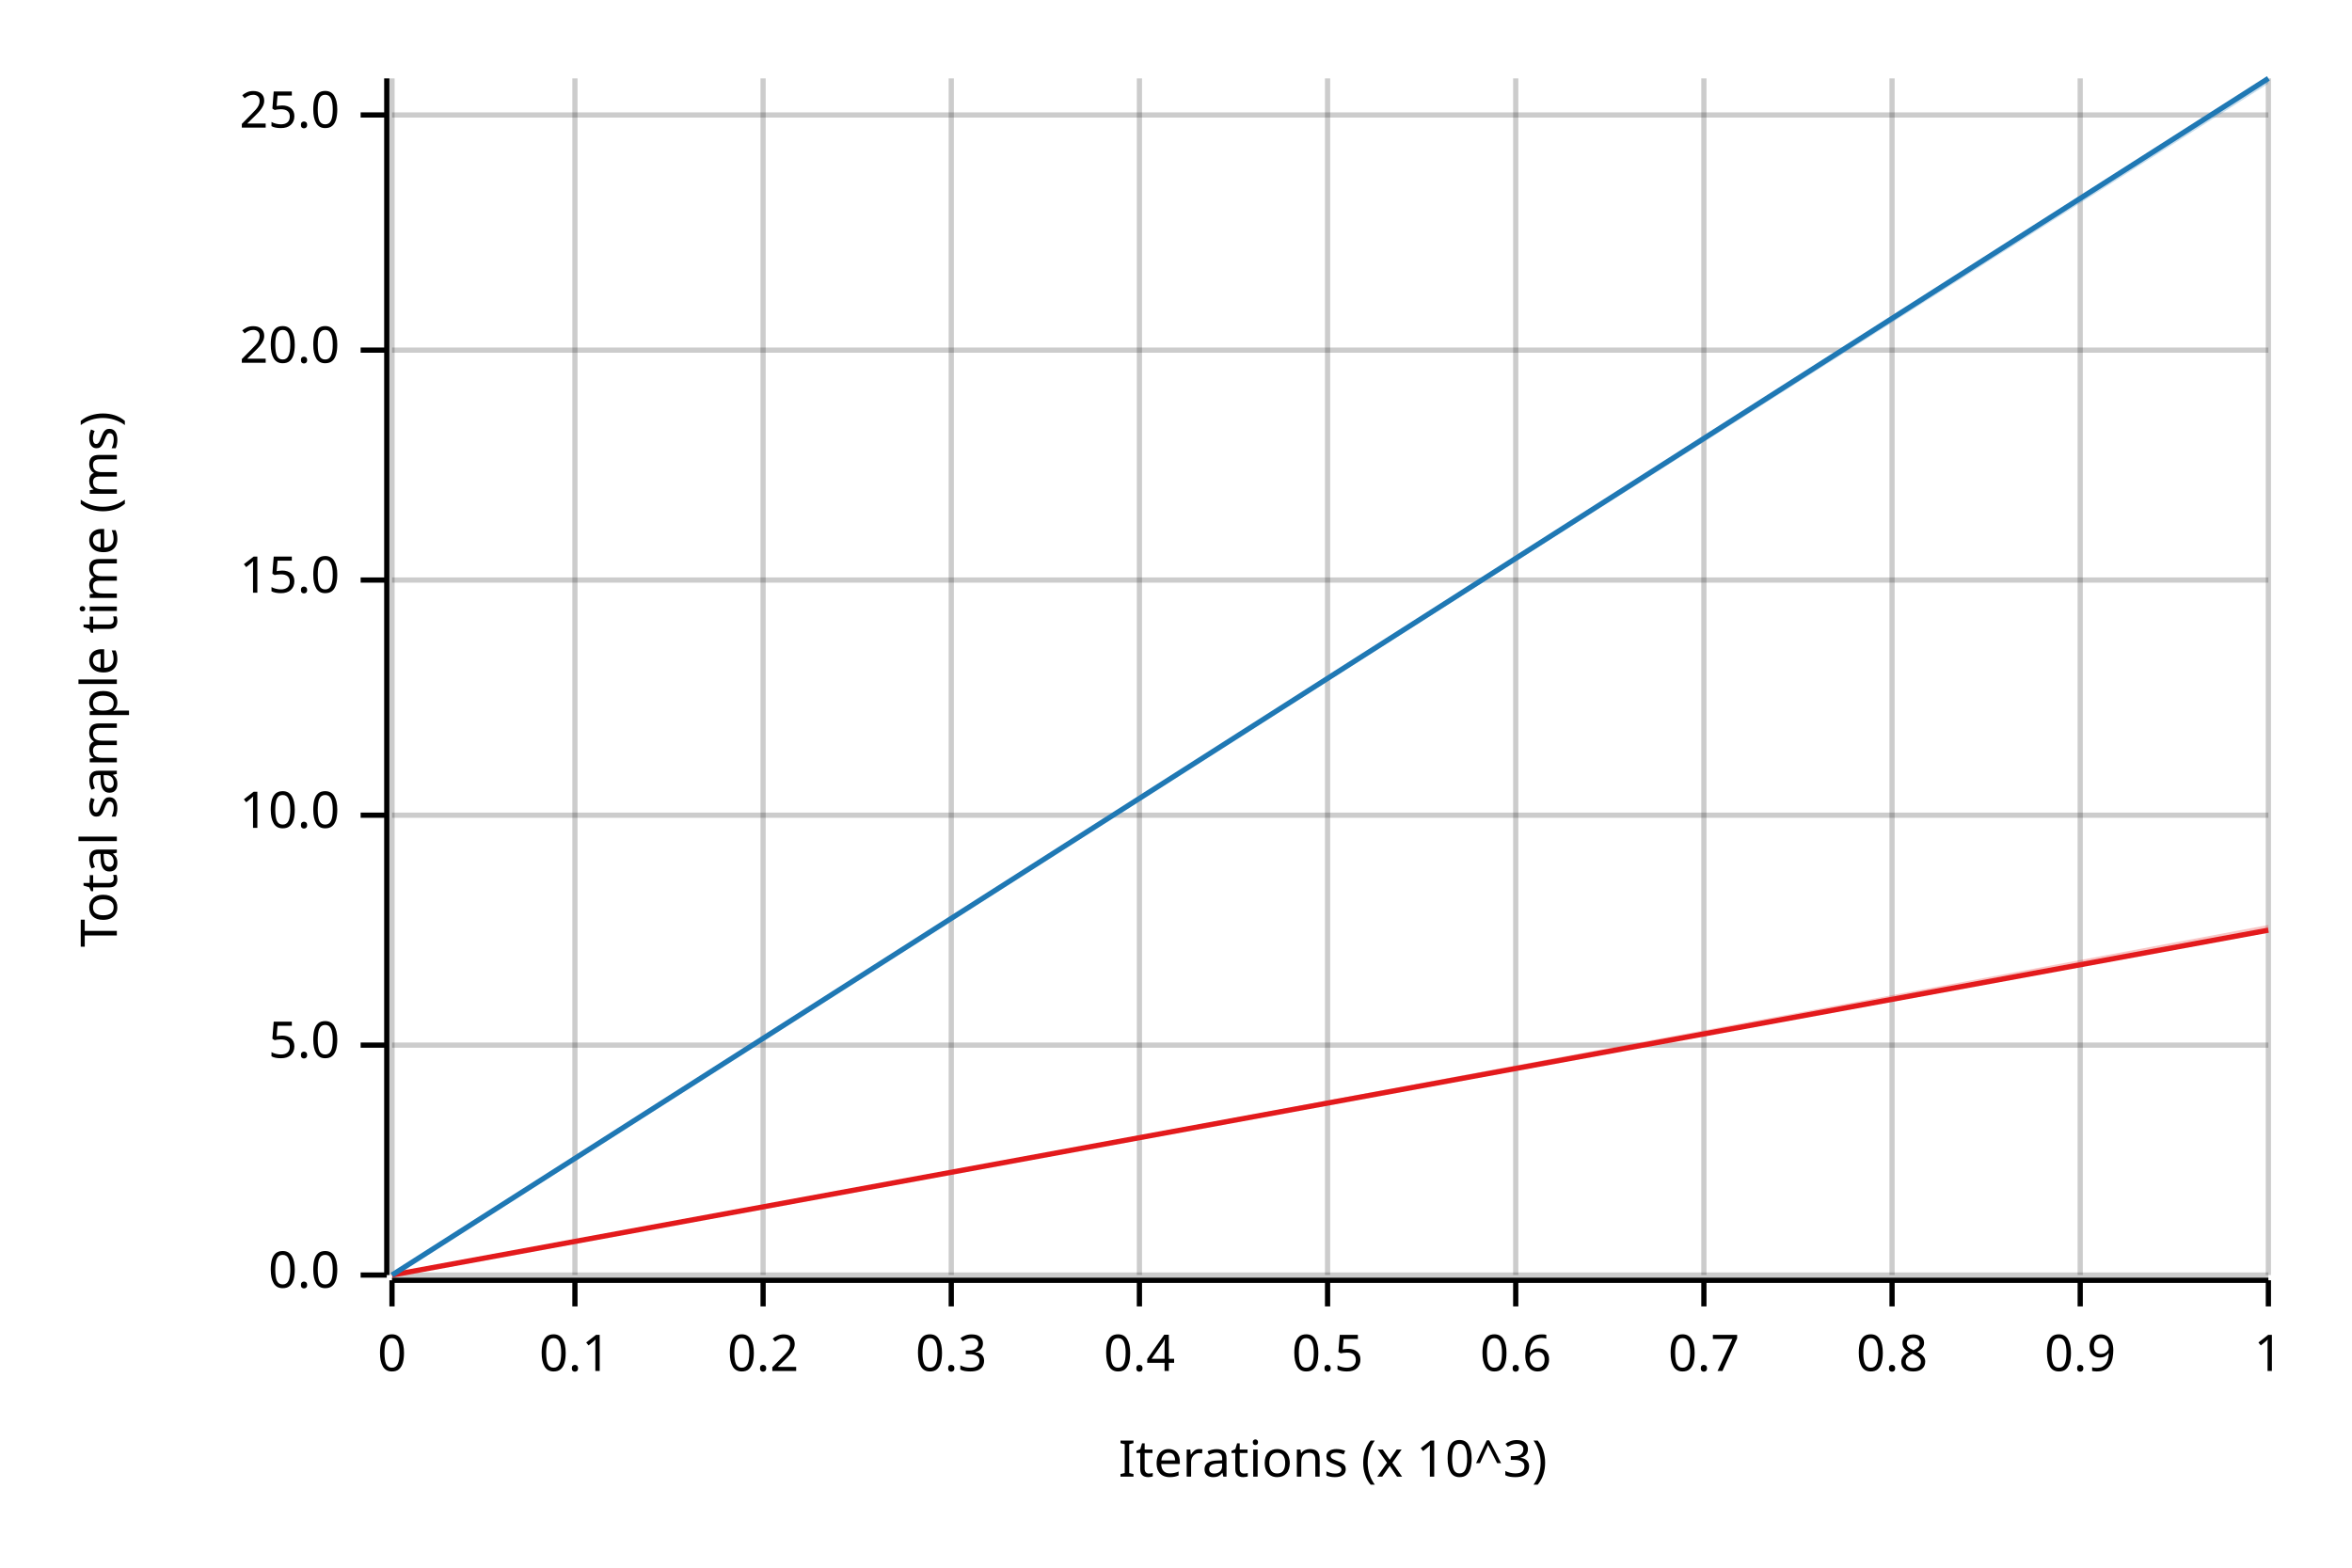
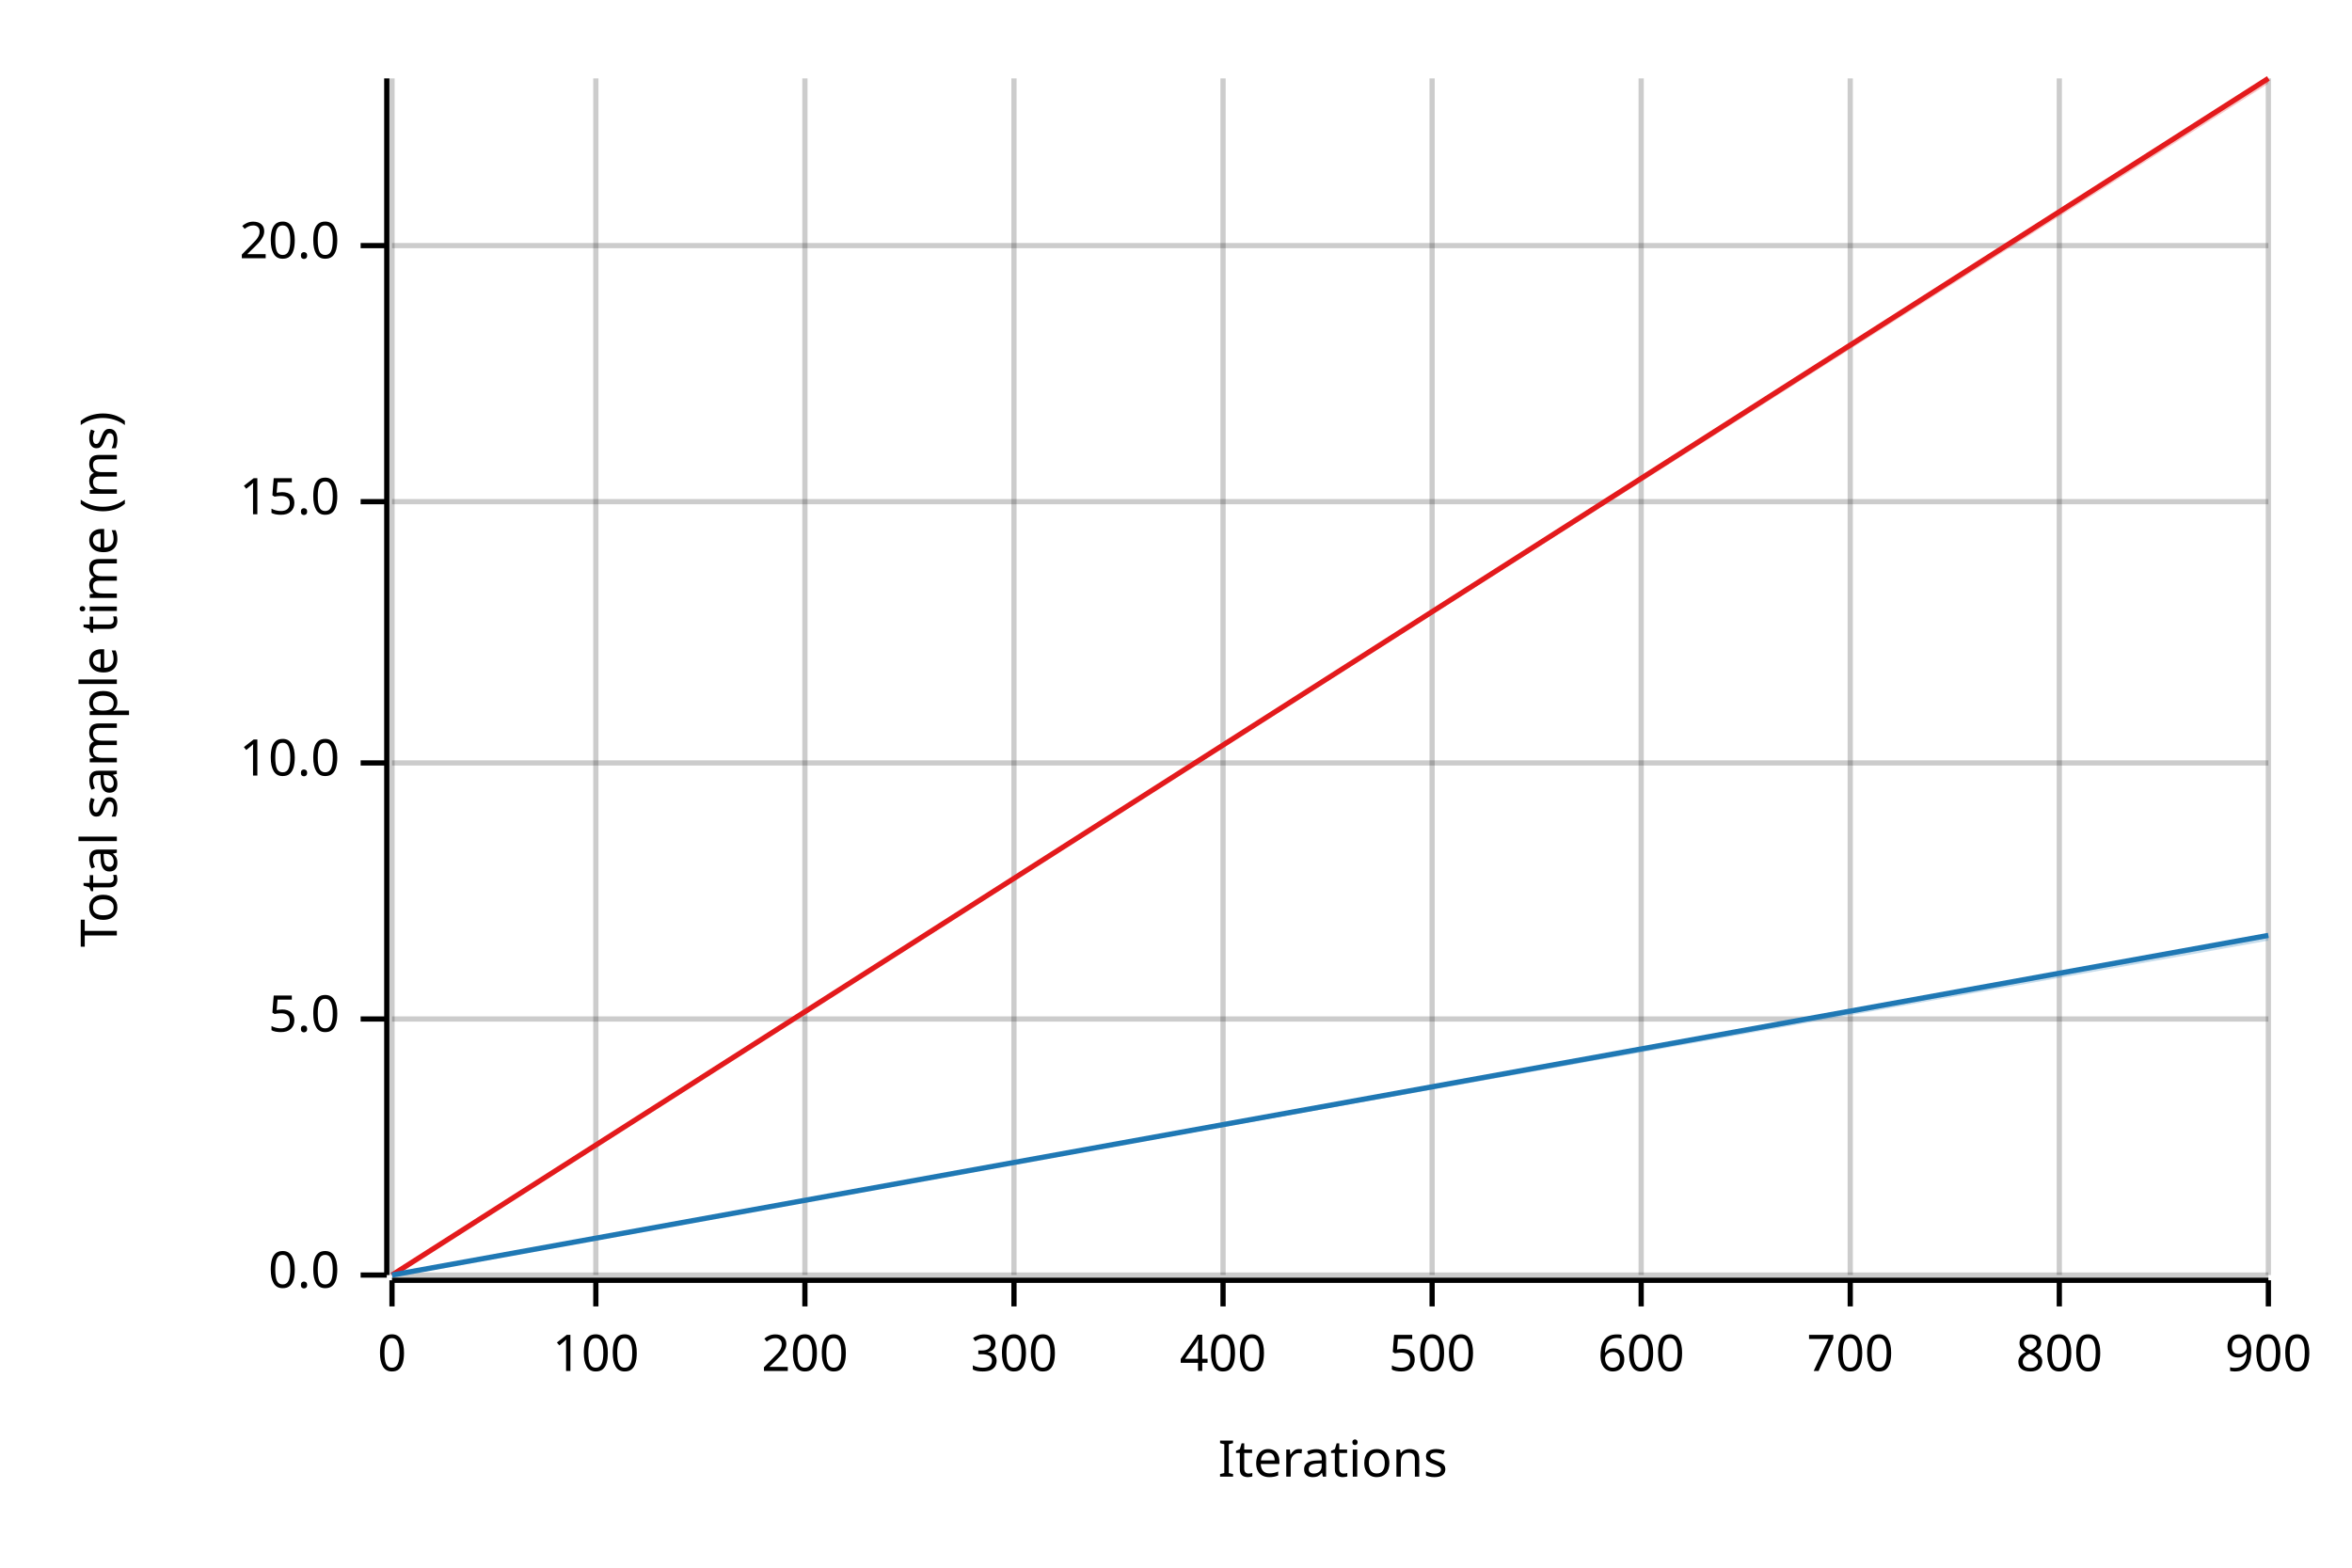
<svg xmlns="http://www.w3.org/2000/svg" width="450" height="300" viewBox="0 0 450 300">
  <text x="15" y="130" dy="0.76em" text-anchor="middle" font-family="sans-serif" font-size="9.677" opacity="1" fill="#000000" transform="rotate(270, 15, 130)">
Total sample time (ms)
</text>
  <text x="255" y="285" dy="-0.5ex" text-anchor="middle" font-family="sans-serif" font-size="9.677" opacity="1" fill="#000000">
- Iterations (x 10^3)
+ Iterations
</text>
  <line opacity="0.2" stroke="#000000" stroke-width="1" x1="75" y1="244" x2="75" y2="15" />
-   <line opacity="0.2" stroke="#000000" stroke-width="1" x1="110" y1="244" x2="110" y2="15" />
-   <line opacity="0.2" stroke="#000000" stroke-width="1" x1="146" y1="244" x2="146" y2="15" />
-   <line opacity="0.2" stroke="#000000" stroke-width="1" x1="182" y1="244" x2="182" y2="15" />
-   <line opacity="0.2" stroke="#000000" stroke-width="1" x1="218" y1="244" x2="218" y2="15" />
-   <line opacity="0.2" stroke="#000000" stroke-width="1" x1="254" y1="244" x2="254" y2="15" />
-   <line opacity="0.2" stroke="#000000" stroke-width="1" x1="290" y1="244" x2="290" y2="15" />
-   <line opacity="0.2" stroke="#000000" stroke-width="1" x1="326" y1="244" x2="326" y2="15" />
-   <line opacity="0.2" stroke="#000000" stroke-width="1" x1="362" y1="244" x2="362" y2="15" />
-   <line opacity="0.2" stroke="#000000" stroke-width="1" x1="398" y1="244" x2="398" y2="15" />
+   <line opacity="0.2" stroke="#000000" stroke-width="1" x1="114" y1="244" x2="114" y2="15" />
+   <line opacity="0.2" stroke="#000000" stroke-width="1" x1="154" y1="244" x2="154" y2="15" />
+   <line opacity="0.2" stroke="#000000" stroke-width="1" x1="194" y1="244" x2="194" y2="15" />
+   <line opacity="0.2" stroke="#000000" stroke-width="1" x1="234" y1="244" x2="234" y2="15" />
+   <line opacity="0.2" stroke="#000000" stroke-width="1" x1="274" y1="244" x2="274" y2="15" />
+   <line opacity="0.2" stroke="#000000" stroke-width="1" x1="314" y1="244" x2="314" y2="15" />
+   <line opacity="0.2" stroke="#000000" stroke-width="1" x1="354" y1="244" x2="354" y2="15" />
+   <line opacity="0.2" stroke="#000000" stroke-width="1" x1="394" y1="244" x2="394" y2="15" />
  <line opacity="0.2" stroke="#000000" stroke-width="1" x1="434" y1="244" x2="434" y2="15" />
  <line opacity="0.2" stroke="#000000" stroke-width="1" x1="75" y1="244" x2="434" y2="244" />
-   <line opacity="0.2" stroke="#000000" stroke-width="1" x1="75" y1="200" x2="434" y2="200" />
-   <line opacity="0.2" stroke="#000000" stroke-width="1" x1="75" y1="156" x2="434" y2="156" />
-   <line opacity="0.2" stroke="#000000" stroke-width="1" x1="75" y1="111" x2="434" y2="111" />
-   <line opacity="0.2" stroke="#000000" stroke-width="1" x1="75" y1="67" x2="434" y2="67" />
-   <line opacity="0.2" stroke="#000000" stroke-width="1" x1="75" y1="22" x2="434" y2="22" />
+   <line opacity="0.2" stroke="#000000" stroke-width="1" x1="75" y1="195" x2="434" y2="195" />
+   <line opacity="0.2" stroke="#000000" stroke-width="1" x1="75" y1="146" x2="434" y2="146" />
+   <line opacity="0.2" stroke="#000000" stroke-width="1" x1="75" y1="96" x2="434" y2="96" />
+   <line opacity="0.2" stroke="#000000" stroke-width="1" x1="75" y1="47" x2="434" y2="47" />
  <polyline fill="none" opacity="1" stroke="#000000" stroke-width="1" points="74,15 74,244 " />
  <text x="65" y="244" dy="0.5ex" text-anchor="end" font-family="sans-serif" font-size="9.677" opacity="1" fill="#000000">
0.0
</text>
  <polyline fill="none" opacity="1" stroke="#000000" stroke-width="1" points="69,244 74,244 " />
-   <text x="65" y="200" dy="0.5ex" text-anchor="end" font-family="sans-serif" font-size="9.677" opacity="1" fill="#000000">
+   <text x="65" y="195" dy="0.5ex" text-anchor="end" font-family="sans-serif" font-size="9.677" opacity="1" fill="#000000">
5.0
</text>
-   <polyline fill="none" opacity="1" stroke="#000000" stroke-width="1" points="69,200 74,200 " />
-   <text x="65" y="156" dy="0.5ex" text-anchor="end" font-family="sans-serif" font-size="9.677" opacity="1" fill="#000000">
+   <polyline fill="none" opacity="1" stroke="#000000" stroke-width="1" points="69,195 74,195 " />
+   <text x="65" y="146" dy="0.5ex" text-anchor="end" font-family="sans-serif" font-size="9.677" opacity="1" fill="#000000">
10.0
</text>
-   <polyline fill="none" opacity="1" stroke="#000000" stroke-width="1" points="69,156 74,156 " />
-   <text x="65" y="111" dy="0.5ex" text-anchor="end" font-family="sans-serif" font-size="9.677" opacity="1" fill="#000000">
+   <polyline fill="none" opacity="1" stroke="#000000" stroke-width="1" points="69,146 74,146 " />
+   <text x="65" y="96" dy="0.5ex" text-anchor="end" font-family="sans-serif" font-size="9.677" opacity="1" fill="#000000">
15.0
</text>
-   <polyline fill="none" opacity="1" stroke="#000000" stroke-width="1" points="69,111 74,111 " />
-   <text x="65" y="67" dy="0.5ex" text-anchor="end" font-family="sans-serif" font-size="9.677" opacity="1" fill="#000000">
+   <polyline fill="none" opacity="1" stroke="#000000" stroke-width="1" points="69,96 74,96 " />
+   <text x="65" y="47" dy="0.5ex" text-anchor="end" font-family="sans-serif" font-size="9.677" opacity="1" fill="#000000">
20.0
</text>
-   <polyline fill="none" opacity="1" stroke="#000000" stroke-width="1" points="69,67 74,67 " />
-   <text x="65" y="22" dy="0.5ex" text-anchor="end" font-family="sans-serif" font-size="9.677" opacity="1" fill="#000000">
- 25.0
- </text>
-   <polyline fill="none" opacity="1" stroke="#000000" stroke-width="1" points="69,22 74,22 " />
+   <polyline fill="none" opacity="1" stroke="#000000" stroke-width="1" points="69,47 74,47 " />
  <polyline fill="none" opacity="1" stroke="#000000" stroke-width="1" points="75,245 434,245 " />
  <text x="75" y="255" dy="0.76em" text-anchor="middle" font-family="sans-serif" font-size="9.677" opacity="1" fill="#000000">
0
</text>
  <polyline fill="none" opacity="1" stroke="#000000" stroke-width="1" points="75,245 75,250 " />
-   <text x="110" y="255" dy="0.76em" text-anchor="middle" font-family="sans-serif" font-size="9.677" opacity="1" fill="#000000">
- 0.1
+   <text x="114" y="255" dy="0.76em" text-anchor="middle" font-family="sans-serif" font-size="9.677" opacity="1" fill="#000000">
+ 100
</text>
-   <polyline fill="none" opacity="1" stroke="#000000" stroke-width="1" points="110,245 110,250 " />
-   <text x="146" y="255" dy="0.76em" text-anchor="middle" font-family="sans-serif" font-size="9.677" opacity="1" fill="#000000">
- 0.2
+   <polyline fill="none" opacity="1" stroke="#000000" stroke-width="1" points="114,245 114,250 " />
+   <text x="154" y="255" dy="0.76em" text-anchor="middle" font-family="sans-serif" font-size="9.677" opacity="1" fill="#000000">
+ 200
</text>
-   <polyline fill="none" opacity="1" stroke="#000000" stroke-width="1" points="146,245 146,250 " />
-   <text x="182" y="255" dy="0.76em" text-anchor="middle" font-family="sans-serif" font-size="9.677" opacity="1" fill="#000000">
- 0.3
+   <polyline fill="none" opacity="1" stroke="#000000" stroke-width="1" points="154,245 154,250 " />
+   <text x="194" y="255" dy="0.76em" text-anchor="middle" font-family="sans-serif" font-size="9.677" opacity="1" fill="#000000">
+ 300
</text>
-   <polyline fill="none" opacity="1" stroke="#000000" stroke-width="1" points="182,245 182,250 " />
-   <text x="218" y="255" dy="0.76em" text-anchor="middle" font-family="sans-serif" font-size="9.677" opacity="1" fill="#000000">
- 0.4
+   <polyline fill="none" opacity="1" stroke="#000000" stroke-width="1" points="194,245 194,250 " />
+   <text x="234" y="255" dy="0.76em" text-anchor="middle" font-family="sans-serif" font-size="9.677" opacity="1" fill="#000000">
+ 400
</text>
-   <polyline fill="none" opacity="1" stroke="#000000" stroke-width="1" points="218,245 218,250 " />
-   <text x="254" y="255" dy="0.76em" text-anchor="middle" font-family="sans-serif" font-size="9.677" opacity="1" fill="#000000">
- 0.5
+   <polyline fill="none" opacity="1" stroke="#000000" stroke-width="1" points="234,245 234,250 " />
+   <text x="274" y="255" dy="0.76em" text-anchor="middle" font-family="sans-serif" font-size="9.677" opacity="1" fill="#000000">
+ 500
</text>
-   <polyline fill="none" opacity="1" stroke="#000000" stroke-width="1" points="254,245 254,250 " />
-   <text x="290" y="255" dy="0.76em" text-anchor="middle" font-family="sans-serif" font-size="9.677" opacity="1" fill="#000000">
- 0.6
+   <polyline fill="none" opacity="1" stroke="#000000" stroke-width="1" points="274,245 274,250 " />
+   <text x="314" y="255" dy="0.76em" text-anchor="middle" font-family="sans-serif" font-size="9.677" opacity="1" fill="#000000">
+ 600
</text>
-   <polyline fill="none" opacity="1" stroke="#000000" stroke-width="1" points="290,245 290,250 " />
-   <text x="326" y="255" dy="0.76em" text-anchor="middle" font-family="sans-serif" font-size="9.677" opacity="1" fill="#000000">
- 0.7
+   <polyline fill="none" opacity="1" stroke="#000000" stroke-width="1" points="314,245 314,250 " />
+   <text x="354" y="255" dy="0.76em" text-anchor="middle" font-family="sans-serif" font-size="9.677" opacity="1" fill="#000000">
+ 700
</text>
-   <polyline fill="none" opacity="1" stroke="#000000" stroke-width="1" points="326,245 326,250 " />
-   <text x="362" y="255" dy="0.76em" text-anchor="middle" font-family="sans-serif" font-size="9.677" opacity="1" fill="#000000">
- 0.8
+   <polyline fill="none" opacity="1" stroke="#000000" stroke-width="1" points="354,245 354,250 " />
+   <text x="394" y="255" dy="0.76em" text-anchor="middle" font-family="sans-serif" font-size="9.677" opacity="1" fill="#000000">
+ 800
</text>
-   <polyline fill="none" opacity="1" stroke="#000000" stroke-width="1" points="362,245 362,250 " />
-   <text x="398" y="255" dy="0.76em" text-anchor="middle" font-family="sans-serif" font-size="9.677" opacity="1" fill="#000000">
- 0.9
- </text>
-   <polyline fill="none" opacity="1" stroke="#000000" stroke-width="1" points="398,245 398,250 " />
+   <polyline fill="none" opacity="1" stroke="#000000" stroke-width="1" points="394,245 394,250 " />
  <text x="434" y="255" dy="0.76em" text-anchor="middle" font-family="sans-serif" font-size="9.677" opacity="1" fill="#000000">
- 1
+ 900
</text>
  <polyline fill="none" opacity="1" stroke="#000000" stroke-width="1" points="434,245 434,250 " />
-   <polyline fill="none" opacity="1" stroke="#E31A1C" stroke-width="1" points="75,244 434,178 " />
-   <polygon opacity="0.25" fill="#E31A1C" points="75,244 434,178 434,177 " />
-   <polyline fill="none" opacity="1" stroke="#1F78B4" stroke-width="1" points="75,244 434,15 " />
-   <polygon opacity="0.25" fill="#1F78B4" points="75,244 434,16 434,15 " />
+   <polyline fill="none" opacity="1" stroke="#E31A1C" stroke-width="1" points="75,244 434,15 " />
+   <polygon opacity="0.25" fill="#E31A1C" points="75,244 434,16 434,15 " />
+   <polyline fill="none" opacity="1" stroke="#1F78B4" stroke-width="1" points="75,244 434,179 " />
+   <polygon opacity="0.25" fill="#1F78B4" points="75,244 434,180 434,179 " />
</svg>
